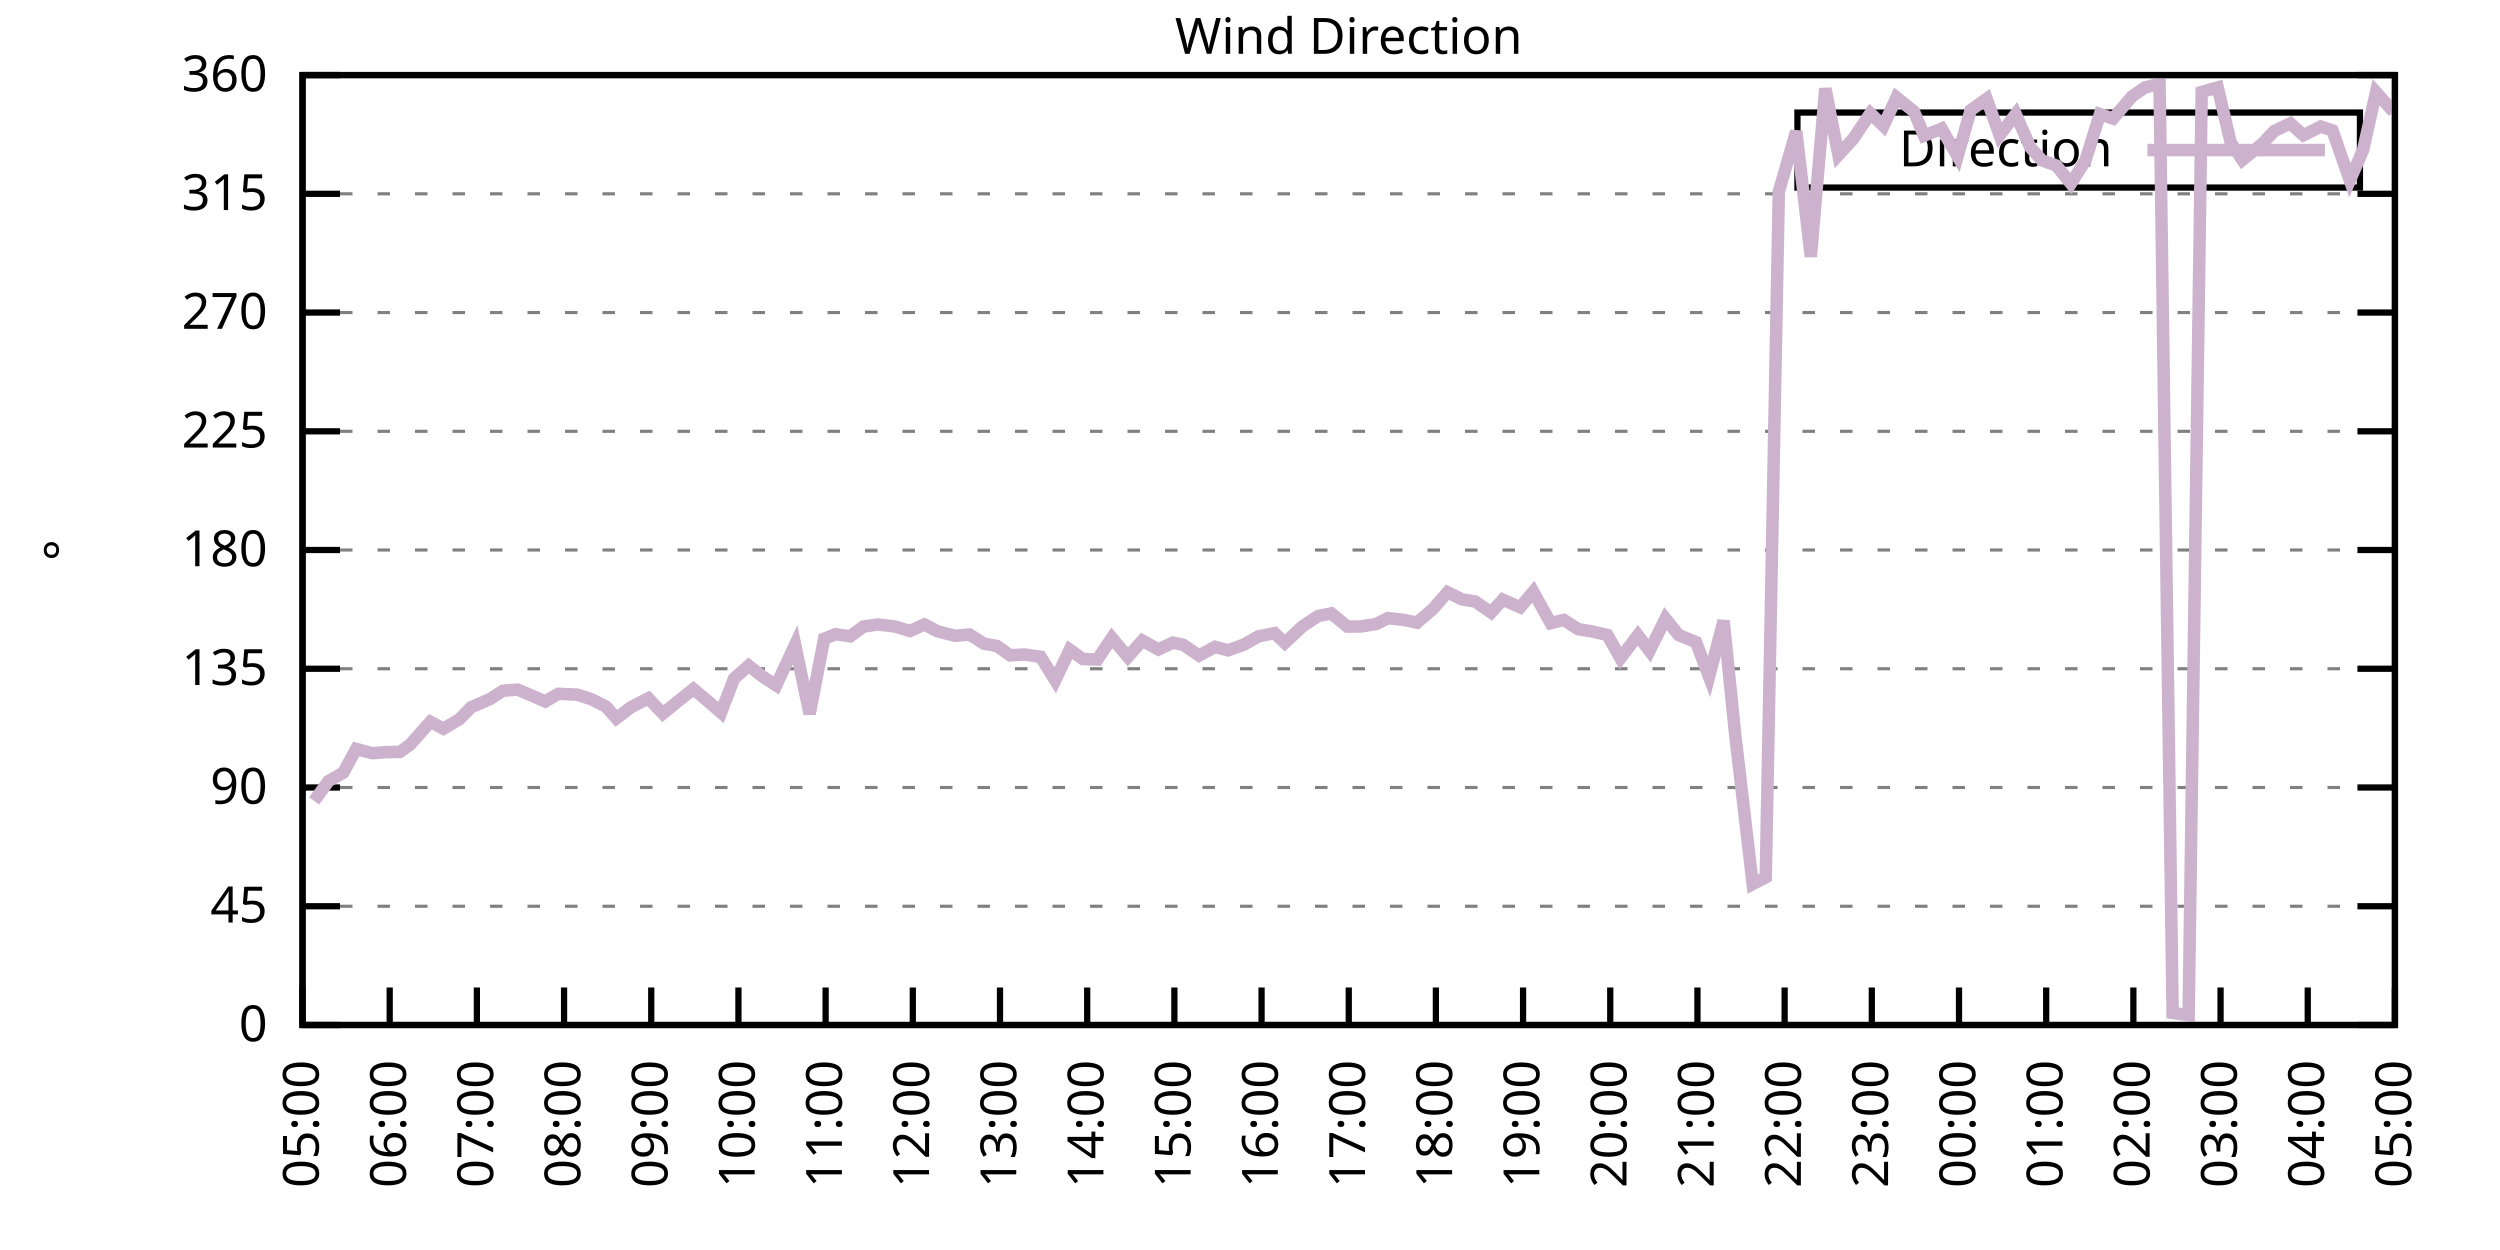
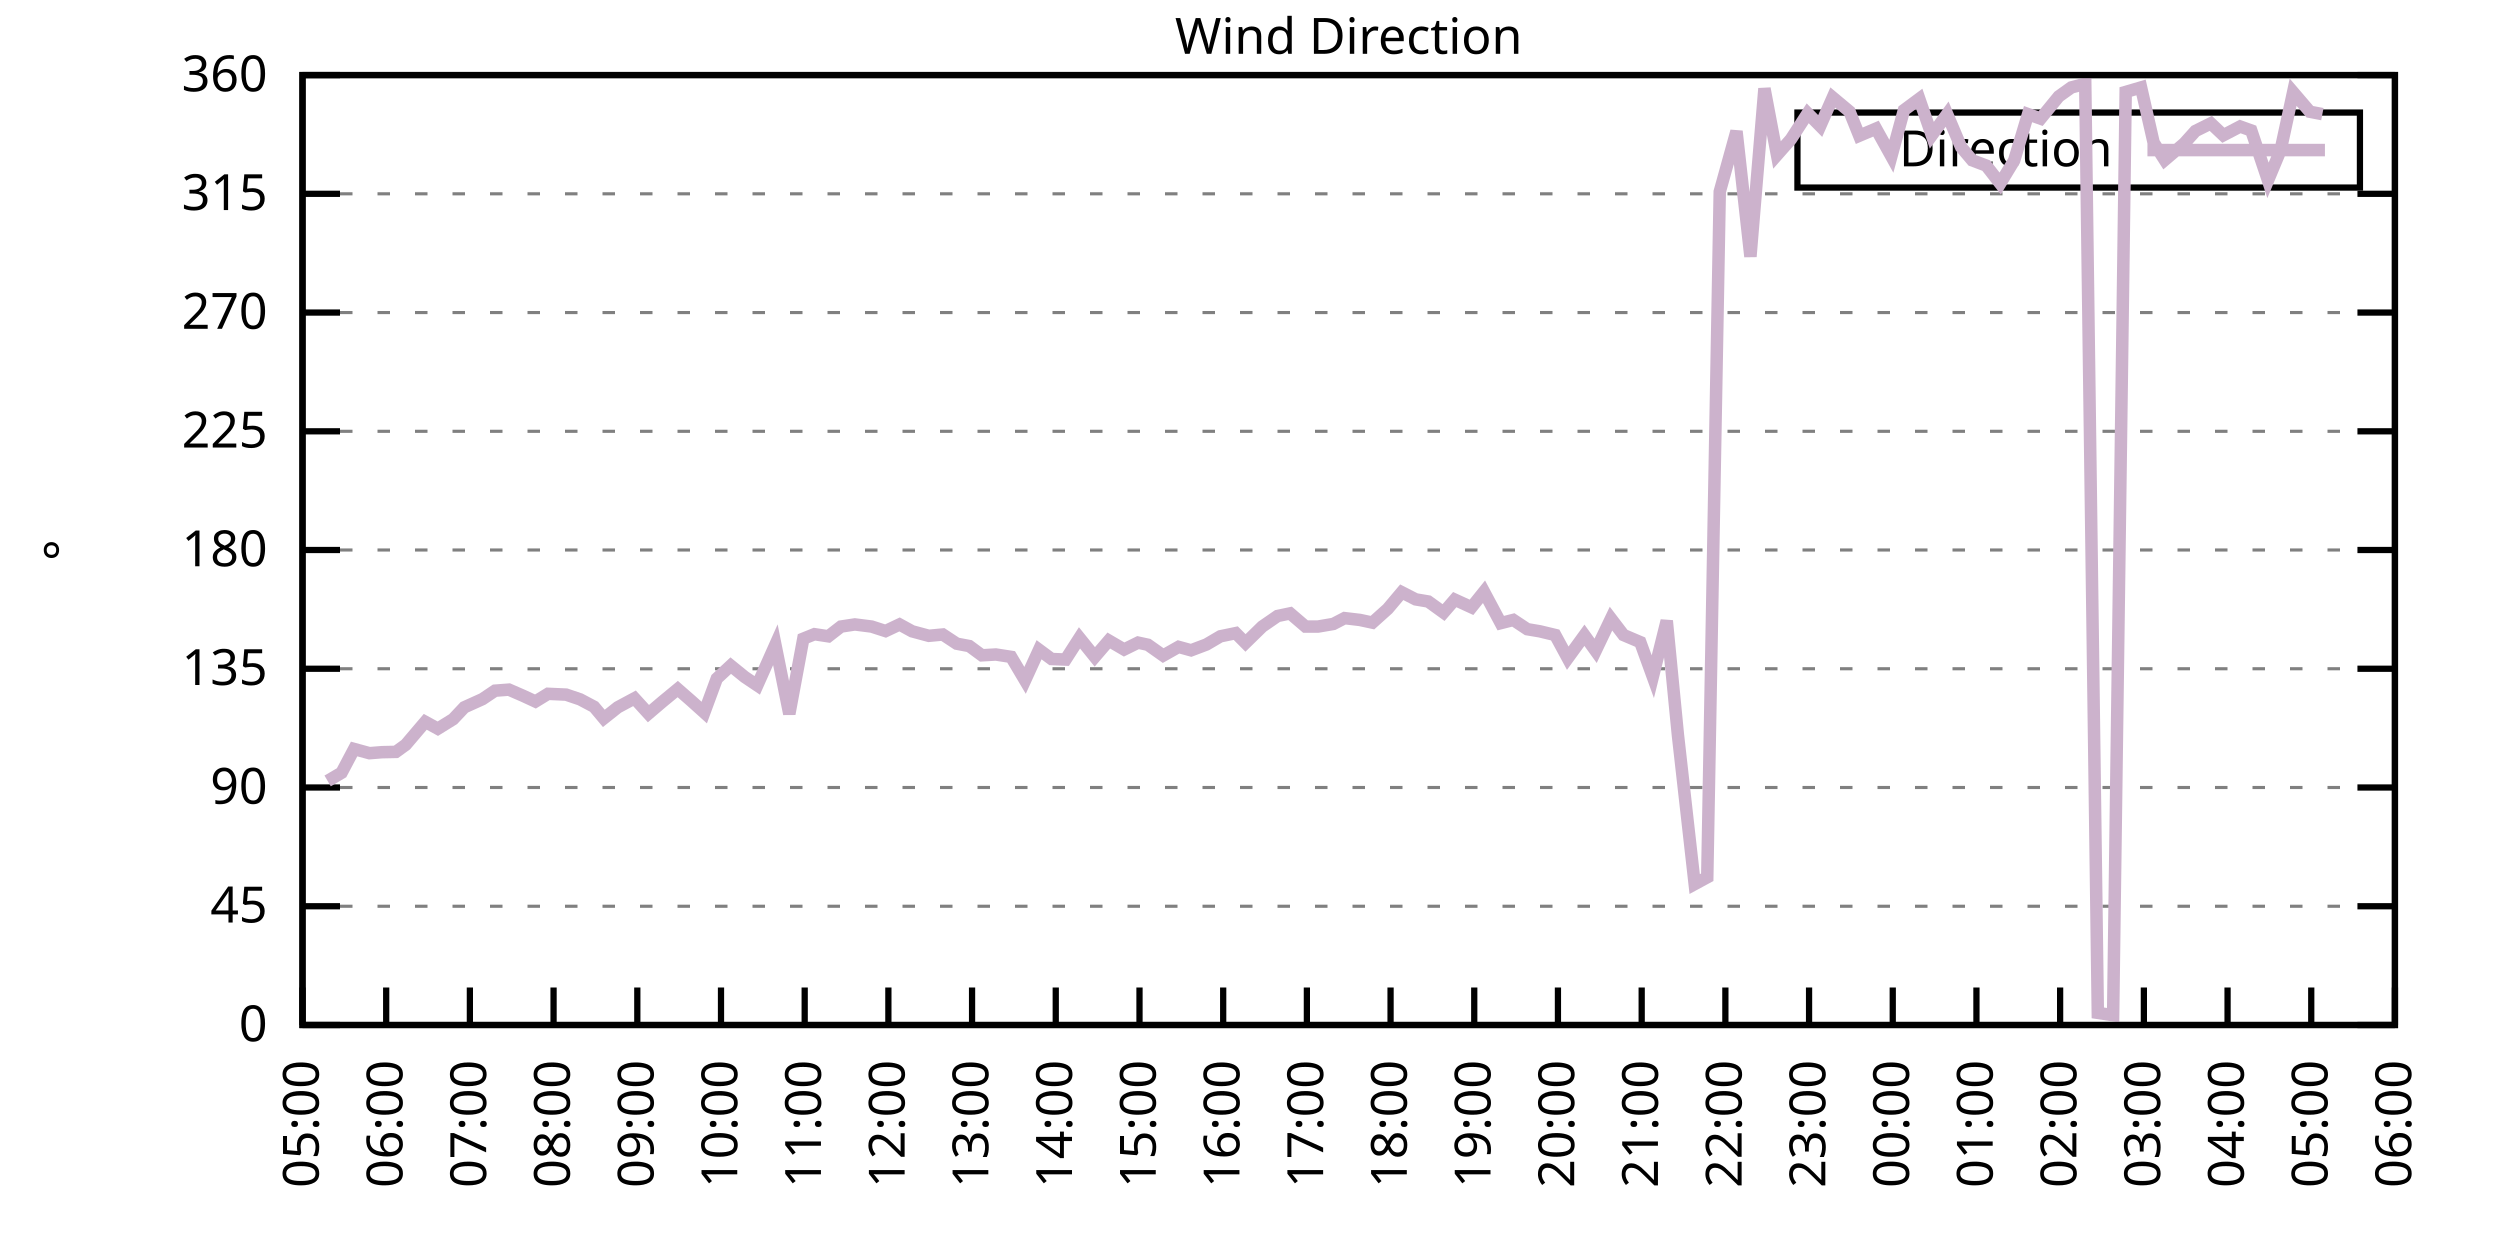
<svg xmlns="http://www.w3.org/2000/svg" xmlns:xlink="http://www.w3.org/1999/xlink" width="400" height="200" viewBox="0 0 400 200">
  <g id="gnuplot_canvas">
    <rect x="0" y="0" width="400" height="200" fill="none" />
    <defs>
      <circle id="gpDot" r="0.5" stroke-width="0.5" stroke="currentColor" />
      <path id="gpPt0" stroke-width="0.333" stroke="currentColor" d="M-1,0 h2 M0,-1 v2" />
      <path id="gpPt1" stroke-width="0.333" stroke="currentColor" d="M-1,-1 L1,1 M1,-1 L-1,1" />
      <path id="gpPt2" stroke-width="0.333" stroke="currentColor" d="M-1,0 L1,0 M0,-1 L0,1 M-1,-1 L1,1 M-1,1 L1,-1" />
      <rect id="gpPt3" stroke-width="0.333" stroke="currentColor" x="-1" y="-1" width="2" height="2" />
      <rect id="gpPt4" stroke-width="0.333" stroke="currentColor" fill="currentColor" x="-1" y="-1" width="2" height="2" />
      <circle id="gpPt5" stroke-width="0.333" stroke="currentColor" cx="0" cy="0" r="1" />
      <use xlink:href="#gpPt5" id="gpPt6" fill="currentColor" stroke="none" />
      <path id="gpPt7" stroke-width="0.333" stroke="currentColor" d="M0,-1.33 L-1.33,0.67 L1.33,0.67 z" />
      <use xlink:href="#gpPt7" id="gpPt8" fill="currentColor" stroke="none" />
      <use xlink:href="#gpPt7" id="gpPt9" stroke="currentColor" transform="rotate(180)" />
      <use xlink:href="#gpPt9" id="gpPt10" fill="currentColor" stroke="none" />
      <use xlink:href="#gpPt3" id="gpPt11" stroke="currentColor" transform="rotate(45)" />
      <use xlink:href="#gpPt11" id="gpPt12" fill="currentColor" stroke="none" />
      <path id="gpPt13" stroke-width="0.333" stroke="currentColor" d="M0,1.330 L1.265,0.411 L0.782,-1.067 L-0.782,-1.076 L-1.265,0.411 z" />
      <use xlink:href="#gpPt13" id="gpPt14" fill="currentColor" stroke="none" />
      <filter id="textbox" filterUnits="objectBoundingBox" x="0" y="0" height="1" width="1">
        <feFlood flood-color="white" flood-opacity="1" result="bgnd" />
        <feComposite in="SourceGraphic" in2="bgnd" operator="atop" />
      </filter>
      <filter id="greybox" filterUnits="objectBoundingBox" x="0" y="0" height="1" width="1">
        <feFlood flood-color="lightgrey" flood-opacity="1" result="grey" />
        <feComposite in="SourceGraphic" in2="grey" operator="atop" />
      </filter>
    </defs>
    <g fill="none" color="white" stroke="currentColor" stroke-width="1.00" stroke-linecap="butt" stroke-linejoin="miter">
</g>
    <g fill="none" color="black" stroke="currentColor" stroke-width="1.00" stroke-linecap="butt" stroke-linejoin="miter">
      <g stroke="none" shape-rendering="crispEdges">
        <polygon fill="rgb(255, 255, 255)" points="48.40,164.00 383.18,164.00 383.18,12.02 48.40,12.02 " />
      </g>
    </g>
    <g fill="none" color="black" stroke="currentColor" stroke-width="1.00" stroke-linecap="butt" stroke-linejoin="miter">
</g>
    <g fill="none" color="black" stroke="black" stroke-width="0.50" stroke-linecap="butt" stroke-linejoin="miter">
</g>
    <g fill="none" color="gray" stroke="currentColor" stroke-width="0.50" stroke-linecap="butt" stroke-linejoin="miter">
      <path stroke="gray" stroke-dasharray="2,4" class="gridline" d="M48.40,164.00 L383.19,164.00  " />
    </g>
    <g fill="none" color="gray" stroke="gray" stroke-width="1.00" stroke-linecap="butt" stroke-linejoin="miter">
</g>
    <g fill="none" color="black" stroke="currentColor" stroke-width="1.00" stroke-linecap="butt" stroke-linejoin="miter">
      <path stroke="black" d="M48.40,164.00 L54.40,164.00 M383.19,164.00 L377.19,164.00  " />
      <g transform="translate(42.80,166.60)" stroke="none" fill="black" font-family="Sans" font-size="8.00" text-anchor="end">
        <text>
          <tspan font-family="Sans"> 0</tspan>
        </text>
      </g>
    </g>
    <g fill="none" color="black" stroke="currentColor" stroke-width="1.00" stroke-linecap="butt" stroke-linejoin="miter">
</g>
    <g fill="none" color="black" stroke="black" stroke-width="0.50" stroke-linecap="butt" stroke-linejoin="miter">
</g>
    <g fill="none" color="gray" stroke="currentColor" stroke-width="0.50" stroke-linecap="butt" stroke-linejoin="miter">
      <path stroke="gray" stroke-dasharray="2,4" class="gridline" d="M48.40,145.00 L383.19,145.00  " />
    </g>
    <g fill="none" color="gray" stroke="gray" stroke-width="1.00" stroke-linecap="butt" stroke-linejoin="miter">
</g>
    <g fill="none" color="black" stroke="currentColor" stroke-width="1.00" stroke-linecap="butt" stroke-linejoin="miter">
      <path stroke="black" d="M48.40,145.00 L54.40,145.00 M383.19,145.00 L377.19,145.00  " />
      <g transform="translate(42.80,147.60)" stroke="none" fill="black" font-family="Sans" font-size="8.00" text-anchor="end">
        <text>
          <tspan font-family="Sans"> 45</tspan>
        </text>
      </g>
    </g>
    <g fill="none" color="black" stroke="currentColor" stroke-width="1.00" stroke-linecap="butt" stroke-linejoin="miter">
</g>
    <g fill="none" color="black" stroke="black" stroke-width="0.50" stroke-linecap="butt" stroke-linejoin="miter">
</g>
    <g fill="none" color="gray" stroke="currentColor" stroke-width="0.50" stroke-linecap="butt" stroke-linejoin="miter">
      <path stroke="gray" stroke-dasharray="2,4" class="gridline" d="M48.40,126.00 L383.19,126.00  " />
    </g>
    <g fill="none" color="gray" stroke="gray" stroke-width="1.00" stroke-linecap="butt" stroke-linejoin="miter">
</g>
    <g fill="none" color="black" stroke="currentColor" stroke-width="1.00" stroke-linecap="butt" stroke-linejoin="miter">
      <path stroke="black" d="M48.40,126.00 L54.40,126.00 M383.19,126.00 L377.19,126.00  " />
      <g transform="translate(42.80,128.60)" stroke="none" fill="black" font-family="Sans" font-size="8.00" text-anchor="end">
        <text>
          <tspan font-family="Sans"> 90</tspan>
        </text>
      </g>
    </g>
    <g fill="none" color="black" stroke="currentColor" stroke-width="1.00" stroke-linecap="butt" stroke-linejoin="miter">
</g>
    <g fill="none" color="black" stroke="black" stroke-width="0.50" stroke-linecap="butt" stroke-linejoin="miter">
</g>
    <g fill="none" color="gray" stroke="currentColor" stroke-width="0.50" stroke-linecap="butt" stroke-linejoin="miter">
      <path stroke="gray" stroke-dasharray="2,4" class="gridline" d="M48.40,107.00 L383.19,107.00  " />
    </g>
    <g fill="none" color="gray" stroke="gray" stroke-width="1.00" stroke-linecap="butt" stroke-linejoin="miter">
</g>
    <g fill="none" color="black" stroke="currentColor" stroke-width="1.00" stroke-linecap="butt" stroke-linejoin="miter">
      <path stroke="black" d="M48.40,107.00 L54.40,107.00 M383.19,107.00 L377.19,107.00  " />
      <g transform="translate(42.80,109.60)" stroke="none" fill="black" font-family="Sans" font-size="8.00" text-anchor="end">
        <text>
          <tspan font-family="Sans"> 135</tspan>
        </text>
      </g>
    </g>
    <g fill="none" color="black" stroke="currentColor" stroke-width="1.00" stroke-linecap="butt" stroke-linejoin="miter">
</g>
    <g fill="none" color="black" stroke="black" stroke-width="0.50" stroke-linecap="butt" stroke-linejoin="miter">
</g>
    <g fill="none" color="gray" stroke="currentColor" stroke-width="0.50" stroke-linecap="butt" stroke-linejoin="miter">
      <path stroke="gray" stroke-dasharray="2,4" class="gridline" d="M48.40,88.00 L383.19,88.00  " />
    </g>
    <g fill="none" color="gray" stroke="gray" stroke-width="1.00" stroke-linecap="butt" stroke-linejoin="miter">
</g>
    <g fill="none" color="black" stroke="currentColor" stroke-width="1.00" stroke-linecap="butt" stroke-linejoin="miter">
      <path stroke="black" d="M48.40,88.00 L54.40,88.00 M383.19,88.00 L377.19,88.00  " />
      <g transform="translate(42.80,90.60)" stroke="none" fill="black" font-family="Sans" font-size="8.00" text-anchor="end">
        <text>
          <tspan font-family="Sans"> 180</tspan>
        </text>
      </g>
    </g>
    <g fill="none" color="black" stroke="currentColor" stroke-width="1.00" stroke-linecap="butt" stroke-linejoin="miter">
</g>
    <g fill="none" color="black" stroke="black" stroke-width="0.50" stroke-linecap="butt" stroke-linejoin="miter">
</g>
    <g fill="none" color="gray" stroke="currentColor" stroke-width="0.50" stroke-linecap="butt" stroke-linejoin="miter">
      <path stroke="gray" stroke-dasharray="2,4" class="gridline" d="M48.40,69.01 L383.19,69.01  " />
    </g>
    <g fill="none" color="gray" stroke="gray" stroke-width="1.00" stroke-linecap="butt" stroke-linejoin="miter">
</g>
    <g fill="none" color="black" stroke="currentColor" stroke-width="1.00" stroke-linecap="butt" stroke-linejoin="miter">
      <path stroke="black" d="M48.40,69.01 L54.40,69.01 M383.19,69.01 L377.19,69.01  " />
      <g transform="translate(42.80,71.61)" stroke="none" fill="black" font-family="Sans" font-size="8.00" text-anchor="end">
        <text>
          <tspan font-family="Sans"> 225</tspan>
        </text>
      </g>
    </g>
    <g fill="none" color="black" stroke="currentColor" stroke-width="1.00" stroke-linecap="butt" stroke-linejoin="miter">
</g>
    <g fill="none" color="black" stroke="black" stroke-width="0.50" stroke-linecap="butt" stroke-linejoin="miter">
</g>
    <g fill="none" color="gray" stroke="currentColor" stroke-width="0.50" stroke-linecap="butt" stroke-linejoin="miter">
      <path stroke="gray" stroke-dasharray="2,4" class="gridline" d="M48.40,50.01 L383.19,50.01  " />
    </g>
    <g fill="none" color="gray" stroke="gray" stroke-width="1.00" stroke-linecap="butt" stroke-linejoin="miter">
</g>
    <g fill="none" color="black" stroke="currentColor" stroke-width="1.00" stroke-linecap="butt" stroke-linejoin="miter">
      <path stroke="black" d="M48.40,50.01 L54.40,50.01 M383.19,50.01 L377.19,50.01  " />
      <g transform="translate(42.80,52.61)" stroke="none" fill="black" font-family="Sans" font-size="8.00" text-anchor="end">
        <text>
          <tspan font-family="Sans"> 270</tspan>
        </text>
      </g>
    </g>
    <g fill="none" color="black" stroke="currentColor" stroke-width="1.00" stroke-linecap="butt" stroke-linejoin="miter">
</g>
    <g fill="none" color="black" stroke="black" stroke-width="0.50" stroke-linecap="butt" stroke-linejoin="miter">
</g>
    <g fill="none" color="gray" stroke="currentColor" stroke-width="0.50" stroke-linecap="butt" stroke-linejoin="miter">
      <path stroke="gray" stroke-dasharray="2,4" class="gridline" d="M48.40,31.01 L383.19,31.01  " />
    </g>
    <g fill="none" color="gray" stroke="gray" stroke-width="1.00" stroke-linecap="butt" stroke-linejoin="miter">
</g>
    <g fill="none" color="black" stroke="currentColor" stroke-width="1.00" stroke-linecap="butt" stroke-linejoin="miter">
      <path stroke="black" d="M48.40,31.01 L54.40,31.01 M383.19,31.01 L377.19,31.01  " />
      <g transform="translate(42.80,33.61)" stroke="none" fill="black" font-family="Sans" font-size="8.00" text-anchor="end">
        <text>
          <tspan font-family="Sans"> 315</tspan>
        </text>
      </g>
    </g>
    <g fill="none" color="black" stroke="currentColor" stroke-width="1.00" stroke-linecap="butt" stroke-linejoin="miter">
</g>
    <g fill="none" color="black" stroke="black" stroke-width="0.50" stroke-linecap="butt" stroke-linejoin="miter">
</g>
    <g fill="none" color="gray" stroke="currentColor" stroke-width="0.50" stroke-linecap="butt" stroke-linejoin="miter">
      <path stroke="gray" stroke-dasharray="2,4" class="gridline" d="M48.40,12.01 L383.19,12.01  " />
    </g>
    <g fill="none" color="gray" stroke="gray" stroke-width="1.00" stroke-linecap="butt" stroke-linejoin="miter">
</g>
    <g fill="none" color="black" stroke="currentColor" stroke-width="1.00" stroke-linecap="butt" stroke-linejoin="miter">
      <path stroke="black" d="M48.40,12.01 L54.40,12.01 M383.19,12.01 L377.19,12.01  " />
      <g transform="translate(42.80,14.61)" stroke="none" fill="black" font-family="Sans" font-size="8.00" text-anchor="end">
        <text>
          <tspan font-family="Sans"> 360</tspan>
        </text>
      </g>
    </g>
    <g fill="none" color="black" stroke="currentColor" stroke-width="1.00" stroke-linecap="butt" stroke-linejoin="miter">
      <path stroke="black" d="M48.40,164.00 L48.40,158.00  " />
      <g transform="translate(51.00,169.60) rotate(270.00)" stroke="none" fill="black" font-family="Sans" font-size="8.00" text-anchor="end">
        <text>
          <tspan font-family="Sans">05:00</tspan>
        </text>
      </g>
    </g>
    <g fill="none" color="black" stroke="currentColor" stroke-width="1.00" stroke-linecap="butt" stroke-linejoin="miter">
-       <path stroke="black" d="M62.35,164.00 L62.35,158.00  " />
-       <g transform="translate(64.95,169.60) rotate(270.00)" stroke="none" fill="black" font-family="Sans" font-size="8.00" text-anchor="end">
+       <path stroke="black" d="M61.79,164.00 L61.79,158.00  " />
+       <g transform="translate(64.39,169.60) rotate(270.00)" stroke="none" fill="black" font-family="Sans" font-size="8.00" text-anchor="end">
        <text>
          <tspan font-family="Sans">06:00</tspan>
        </text>
      </g>
    </g>
    <g fill="none" color="black" stroke="currentColor" stroke-width="1.00" stroke-linecap="butt" stroke-linejoin="miter">
-       <path stroke="black" d="M76.30,164.00 L76.30,158.00  " />
-       <g transform="translate(78.90,169.60) rotate(270.00)" stroke="none" fill="black" font-family="Sans" font-size="8.00" text-anchor="end">
+       <path stroke="black" d="M75.18,164.00 L75.18,158.00  " />
+       <g transform="translate(77.78,169.60) rotate(270.00)" stroke="none" fill="black" font-family="Sans" font-size="8.00" text-anchor="end">
        <text>
          <tspan font-family="Sans">07:00</tspan>
        </text>
      </g>
    </g>
    <g fill="none" color="black" stroke="currentColor" stroke-width="1.00" stroke-linecap="butt" stroke-linejoin="miter">
-       <path stroke="black" d="M90.25,164.00 L90.25,158.00  " />
-       <g transform="translate(92.85,169.60) rotate(270.00)" stroke="none" fill="black" font-family="Sans" font-size="8.00" text-anchor="end">
+       <path stroke="black" d="M88.57,164.00 L88.57,158.00  " />
+       <g transform="translate(91.17,169.60) rotate(270.00)" stroke="none" fill="black" font-family="Sans" font-size="8.00" text-anchor="end">
        <text>
          <tspan font-family="Sans">08:00</tspan>
        </text>
      </g>
    </g>
    <g fill="none" color="black" stroke="currentColor" stroke-width="1.00" stroke-linecap="butt" stroke-linejoin="miter">
-       <path stroke="black" d="M104.20,164.00 L104.20,158.00  " />
-       <g transform="translate(106.80,169.60) rotate(270.00)" stroke="none" fill="black" font-family="Sans" font-size="8.00" text-anchor="end">
+       <path stroke="black" d="M101.97,164.00 L101.97,158.00  " />
+       <g transform="translate(104.57,169.60) rotate(270.00)" stroke="none" fill="black" font-family="Sans" font-size="8.00" text-anchor="end">
        <text>
          <tspan font-family="Sans">09:00</tspan>
        </text>
      </g>
    </g>
    <g fill="none" color="black" stroke="currentColor" stroke-width="1.00" stroke-linecap="butt" stroke-linejoin="miter">
-       <path stroke="black" d="M118.15,164.00 L118.15,158.00  " />
-       <g transform="translate(120.75,169.60) rotate(270.00)" stroke="none" fill="black" font-family="Sans" font-size="8.00" text-anchor="end">
+       <path stroke="black" d="M115.36,164.00 L115.36,158.00  " />
+       <g transform="translate(117.96,169.60) rotate(270.00)" stroke="none" fill="black" font-family="Sans" font-size="8.00" text-anchor="end">
        <text>
          <tspan font-family="Sans">10:00</tspan>
        </text>
      </g>
    </g>
    <g fill="none" color="black" stroke="currentColor" stroke-width="1.00" stroke-linecap="butt" stroke-linejoin="miter">
-       <path stroke="black" d="M132.10,164.00 L132.10,158.00  " />
-       <g transform="translate(134.70,169.60) rotate(270.00)" stroke="none" fill="black" font-family="Sans" font-size="8.00" text-anchor="end">
+       <path stroke="black" d="M128.75,164.00 L128.75,158.00  " />
+       <g transform="translate(131.35,169.60) rotate(270.00)" stroke="none" fill="black" font-family="Sans" font-size="8.00" text-anchor="end">
        <text>
          <tspan font-family="Sans">11:00</tspan>
        </text>
      </g>
    </g>
    <g fill="none" color="black" stroke="currentColor" stroke-width="1.00" stroke-linecap="butt" stroke-linejoin="miter">
-       <path stroke="black" d="M146.05,164.00 L146.05,158.00  " />
-       <g transform="translate(148.65,169.60) rotate(270.00)" stroke="none" fill="black" font-family="Sans" font-size="8.00" text-anchor="end">
+       <path stroke="black" d="M142.14,164.00 L142.14,158.00  " />
+       <g transform="translate(144.74,169.60) rotate(270.00)" stroke="none" fill="black" font-family="Sans" font-size="8.00" text-anchor="end">
        <text>
          <tspan font-family="Sans">12:00</tspan>
        </text>
      </g>
    </g>
    <g fill="none" color="black" stroke="currentColor" stroke-width="1.00" stroke-linecap="butt" stroke-linejoin="miter">
-       <path stroke="black" d="M160.00,164.00 L160.00,158.00  " />
-       <g transform="translate(162.60,169.60) rotate(270.00)" stroke="none" fill="black" font-family="Sans" font-size="8.00" text-anchor="end">
+       <path stroke="black" d="M155.53,164.00 L155.53,158.00  " />
+       <g transform="translate(158.13,169.60) rotate(270.00)" stroke="none" fill="black" font-family="Sans" font-size="8.00" text-anchor="end">
        <text>
          <tspan font-family="Sans">13:00</tspan>
        </text>
      </g>
    </g>
    <g fill="none" color="black" stroke="currentColor" stroke-width="1.00" stroke-linecap="butt" stroke-linejoin="miter">
-       <path stroke="black" d="M173.95,164.00 L173.95,158.00  " />
-       <g transform="translate(176.55,169.60) rotate(270.00)" stroke="none" fill="black" font-family="Sans" font-size="8.00" text-anchor="end">
+       <path stroke="black" d="M168.92,164.00 L168.92,158.00  " />
+       <g transform="translate(171.52,169.60) rotate(270.00)" stroke="none" fill="black" font-family="Sans" font-size="8.00" text-anchor="end">
        <text>
          <tspan font-family="Sans">14:00</tspan>
        </text>
      </g>
    </g>
    <g fill="none" color="black" stroke="currentColor" stroke-width="1.00" stroke-linecap="butt" stroke-linejoin="miter">
-       <path stroke="black" d="M187.90,164.00 L187.90,158.00  " />
-       <g transform="translate(190.50,169.60) rotate(270.00)" stroke="none" fill="black" font-family="Sans" font-size="8.00" text-anchor="end">
+       <path stroke="black" d="M182.32,164.00 L182.32,158.00  " />
+       <g transform="translate(184.92,169.60) rotate(270.00)" stroke="none" fill="black" font-family="Sans" font-size="8.00" text-anchor="end">
        <text>
          <tspan font-family="Sans">15:00</tspan>
        </text>
      </g>
    </g>
    <g fill="none" color="black" stroke="currentColor" stroke-width="1.00" stroke-linecap="butt" stroke-linejoin="miter">
-       <path stroke="black" d="M201.85,164.00 L201.85,158.00  " />
-       <g transform="translate(204.45,169.60) rotate(270.00)" stroke="none" fill="black" font-family="Sans" font-size="8.00" text-anchor="end">
+       <path stroke="black" d="M195.71,164.00 L195.71,158.00  " />
+       <g transform="translate(198.31,169.60) rotate(270.00)" stroke="none" fill="black" font-family="Sans" font-size="8.00" text-anchor="end">
        <text>
          <tspan font-family="Sans">16:00</tspan>
        </text>
      </g>
    </g>
    <g fill="none" color="black" stroke="currentColor" stroke-width="1.00" stroke-linecap="butt" stroke-linejoin="miter">
-       <path stroke="black" d="M215.80,164.00 L215.80,158.00  " />
-       <g transform="translate(218.40,169.60) rotate(270.00)" stroke="none" fill="black" font-family="Sans" font-size="8.00" text-anchor="end">
+       <path stroke="black" d="M209.10,164.00 L209.10,158.00  " />
+       <g transform="translate(211.70,169.60) rotate(270.00)" stroke="none" fill="black" font-family="Sans" font-size="8.00" text-anchor="end">
        <text>
          <tspan font-family="Sans">17:00</tspan>
        </text>
      </g>
    </g>
    <g fill="none" color="black" stroke="currentColor" stroke-width="1.00" stroke-linecap="butt" stroke-linejoin="miter">
-       <path stroke="black" d="M229.74,164.00 L229.74,158.00  " />
-       <g transform="translate(232.34,169.60) rotate(270.00)" stroke="none" fill="black" font-family="Sans" font-size="8.00" text-anchor="end">
+       <path stroke="black" d="M222.49,164.00 L222.49,158.00  " />
+       <g transform="translate(225.09,169.60) rotate(270.00)" stroke="none" fill="black" font-family="Sans" font-size="8.00" text-anchor="end">
        <text>
          <tspan font-family="Sans">18:00</tspan>
        </text>
      </g>
    </g>
    <g fill="none" color="black" stroke="currentColor" stroke-width="1.00" stroke-linecap="butt" stroke-linejoin="miter">
-       <path stroke="black" d="M243.69,164.00 L243.69,158.00  " />
-       <g transform="translate(246.29,169.60) rotate(270.00)" stroke="none" fill="black" font-family="Sans" font-size="8.00" text-anchor="end">
+       <path stroke="black" d="M235.88,164.00 L235.88,158.00  " />
+       <g transform="translate(238.48,169.60) rotate(270.00)" stroke="none" fill="black" font-family="Sans" font-size="8.00" text-anchor="end">
        <text>
          <tspan font-family="Sans">19:00</tspan>
        </text>
      </g>
    </g>
    <g fill="none" color="black" stroke="currentColor" stroke-width="1.00" stroke-linecap="butt" stroke-linejoin="miter">
-       <path stroke="black" d="M257.64,164.00 L257.64,158.00  " />
-       <g transform="translate(260.24,169.60) rotate(270.00)" stroke="none" fill="black" font-family="Sans" font-size="8.00" text-anchor="end">
+       <path stroke="black" d="M249.27,164.00 L249.27,158.00  " />
+       <g transform="translate(251.87,169.60) rotate(270.00)" stroke="none" fill="black" font-family="Sans" font-size="8.00" text-anchor="end">
        <text>
          <tspan font-family="Sans">20:00</tspan>
        </text>
      </g>
    </g>
    <g fill="none" color="black" stroke="currentColor" stroke-width="1.00" stroke-linecap="butt" stroke-linejoin="miter">
-       <path stroke="black" d="M271.59,164.00 L271.59,158.00  " />
-       <g transform="translate(274.19,169.60) rotate(270.00)" stroke="none" fill="black" font-family="Sans" font-size="8.00" text-anchor="end">
+       <path stroke="black" d="M262.67,164.00 L262.67,158.00  " />
+       <g transform="translate(265.27,169.60) rotate(270.00)" stroke="none" fill="black" font-family="Sans" font-size="8.00" text-anchor="end">
        <text>
          <tspan font-family="Sans">21:00</tspan>
        </text>
      </g>
    </g>
    <g fill="none" color="black" stroke="currentColor" stroke-width="1.00" stroke-linecap="butt" stroke-linejoin="miter">
-       <path stroke="black" d="M285.54,164.00 L285.54,158.00  " />
-       <g transform="translate(288.14,169.60) rotate(270.00)" stroke="none" fill="black" font-family="Sans" font-size="8.00" text-anchor="end">
+       <path stroke="black" d="M276.06,164.00 L276.06,158.00  " />
+       <g transform="translate(278.66,169.60) rotate(270.00)" stroke="none" fill="black" font-family="Sans" font-size="8.00" text-anchor="end">
        <text>
          <tspan font-family="Sans">22:00</tspan>
        </text>
      </g>
    </g>
    <g fill="none" color="black" stroke="currentColor" stroke-width="1.00" stroke-linecap="butt" stroke-linejoin="miter">
-       <path stroke="black" d="M299.49,164.00 L299.49,158.00  " />
-       <g transform="translate(302.09,169.60) rotate(270.00)" stroke="none" fill="black" font-family="Sans" font-size="8.00" text-anchor="end">
+       <path stroke="black" d="M289.45,164.00 L289.45,158.00  " />
+       <g transform="translate(292.05,169.60) rotate(270.00)" stroke="none" fill="black" font-family="Sans" font-size="8.00" text-anchor="end">
        <text>
          <tspan font-family="Sans">23:00</tspan>
        </text>
      </g>
    </g>
    <g fill="none" color="black" stroke="currentColor" stroke-width="1.00" stroke-linecap="butt" stroke-linejoin="miter">
-       <path stroke="black" d="M313.44,164.00 L313.44,158.00  " />
-       <g transform="translate(316.04,169.60) rotate(270.00)" stroke="none" fill="black" font-family="Sans" font-size="8.00" text-anchor="end">
+       <path stroke="black" d="M302.84,164.00 L302.84,158.00  " />
+       <g transform="translate(305.44,169.60) rotate(270.00)" stroke="none" fill="black" font-family="Sans" font-size="8.00" text-anchor="end">
        <text>
          <tspan font-family="Sans">00:00</tspan>
        </text>
      </g>
    </g>
    <g fill="none" color="black" stroke="currentColor" stroke-width="1.00" stroke-linecap="butt" stroke-linejoin="miter">
-       <path stroke="black" d="M327.39,164.00 L327.39,158.00  " />
-       <g transform="translate(329.99,169.60) rotate(270.00)" stroke="none" fill="black" font-family="Sans" font-size="8.00" text-anchor="end">
+       <path stroke="black" d="M316.23,164.00 L316.23,158.00  " />
+       <g transform="translate(318.83,169.60) rotate(270.00)" stroke="none" fill="black" font-family="Sans" font-size="8.00" text-anchor="end">
        <text>
          <tspan font-family="Sans">01:00</tspan>
        </text>
      </g>
    </g>
    <g fill="none" color="black" stroke="currentColor" stroke-width="1.00" stroke-linecap="butt" stroke-linejoin="miter">
-       <path stroke="black" d="M341.34,164.00 L341.34,158.00  " />
-       <g transform="translate(343.94,169.60) rotate(270.00)" stroke="none" fill="black" font-family="Sans" font-size="8.00" text-anchor="end">
+       <path stroke="black" d="M329.62,164.00 L329.62,158.00  " />
+       <g transform="translate(332.22,169.60) rotate(270.00)" stroke="none" fill="black" font-family="Sans" font-size="8.00" text-anchor="end">
        <text>
          <tspan font-family="Sans">02:00</tspan>
        </text>
      </g>
    </g>
    <g fill="none" color="black" stroke="currentColor" stroke-width="1.00" stroke-linecap="butt" stroke-linejoin="miter">
-       <path stroke="black" d="M355.29,164.00 L355.29,158.00  " />
-       <g transform="translate(357.89,169.60) rotate(270.00)" stroke="none" fill="black" font-family="Sans" font-size="8.00" text-anchor="end">
+       <path stroke="black" d="M343.02,164.00 L343.02,158.00  " />
+       <g transform="translate(345.62,169.60) rotate(270.00)" stroke="none" fill="black" font-family="Sans" font-size="8.00" text-anchor="end">
        <text>
          <tspan font-family="Sans">03:00</tspan>
        </text>
      </g>
    </g>
    <g fill="none" color="black" stroke="currentColor" stroke-width="1.00" stroke-linecap="butt" stroke-linejoin="miter">
-       <path stroke="black" d="M369.24,164.00 L369.24,158.00  " />
-       <g transform="translate(371.84,169.60) rotate(270.00)" stroke="none" fill="black" font-family="Sans" font-size="8.00" text-anchor="end">
+       <path stroke="black" d="M356.41,164.00 L356.41,158.00  " />
+       <g transform="translate(359.01,169.60) rotate(270.00)" stroke="none" fill="black" font-family="Sans" font-size="8.00" text-anchor="end">
        <text>
          <tspan font-family="Sans">04:00</tspan>
+         </text>
+       </g>
+     </g>
+     <g fill="none" color="black" stroke="currentColor" stroke-width="1.00" stroke-linecap="butt" stroke-linejoin="miter">
+       <path stroke="black" d="M369.80,164.00 L369.80,158.00  " />
+       <g transform="translate(372.40,169.60) rotate(270.00)" stroke="none" fill="black" font-family="Sans" font-size="8.00" text-anchor="end">
+         <text>
+           <tspan font-family="Sans">05:00</tspan>
        </text>
      </g>
    </g>
    <g fill="none" color="black" stroke="currentColor" stroke-width="1.00" stroke-linecap="butt" stroke-linejoin="miter">
      <path stroke="black" d="M383.19,164.00 L383.19,158.00  " />
      <g transform="translate(385.79,169.60) rotate(270.00)" stroke="none" fill="black" font-family="Sans" font-size="8.00" text-anchor="end">
        <text>
-           <tspan font-family="Sans">05:00</tspan>
+           <tspan font-family="Sans">06:00</tspan>
        </text>
      </g>
    </g>
    <g fill="none" color="black" stroke="currentColor" stroke-width="1.00" stroke-linecap="butt" stroke-linejoin="miter">
</g>
    <g fill="none" color="black" stroke="currentColor" stroke-width="1.00" stroke-linecap="butt" stroke-linejoin="miter">
      <path stroke="black" d="M48.40,12.01 L48.40,164.00 L383.19,164.00 L383.19,12.01 L48.40,12.01 Z  " />
    </g>
    <g fill="none" color="black" stroke="currentColor" stroke-width="1.00" stroke-linecap="butt" stroke-linejoin="miter">
</g>
    <g fill="none" color="black" stroke="currentColor" stroke-width="1.00" stroke-linecap="butt" stroke-linejoin="miter">
      <path stroke="black" d="M287.59,30.01 L287.59,18.01 L377.59,18.01 L377.59,30.01 L287.59,30.01 Z  " />
    </g>
    <g id="Wind_direction_plot_1">
      <g fill="none" color="white" stroke="black" stroke-width="2.00" stroke-linecap="butt" stroke-linejoin="miter">
</g>
      <g fill="none" color="black" stroke="currentColor" stroke-width="2.00" stroke-linecap="butt" stroke-linejoin="miter">
        <g transform="translate(337.99,26.61)" stroke="none" fill="black" font-family="Sans" font-size="8.00" text-anchor="end">
          <text>
            <tspan font-family="Sans">Direction</tspan>
          </text>
        </g>
      </g>
      <g fill="none" color="black" stroke="currentColor" stroke-width="2.00" stroke-linecap="butt" stroke-linejoin="miter">
-         <path stroke="rgb(204, 178, 204)" d="M343.59,24.01 L371.99,24.01 M50.26,128.16 L52.58,124.95 L54.91,123.64 L57.00,119.84 L59.56,120.51 L61.65,120.35   L63.98,120.30 L65.60,119.16 L68.86,115.49 L70.95,116.59 L73.51,115.07 L75.37,113.17 L78.39,111.86 L80.48,110.51   L82.81,110.34 L85.13,111.31 L87.23,112.24 L89.32,111.01 L92.34,111.14 L94.67,111.90 L96.99,113.08 L98.62,114.94   L100.94,113.17 L103.73,111.73 L106.06,114.18 L108.38,112.28 L110.94,110.25 L113.27,112.20 L115.36,114.01 L117.45,108.57   L119.78,106.50 L122.10,108.31 L124.19,109.66 L127.22,103.16 L129.54,114.22 L131.87,102.19 L133.72,101.47 L136.05,101.81   L138.14,100.25 L140.47,99.91 L143.26,100.25 L145.58,100.97 L147.91,99.91 L150.00,101.01 L152.79,101.73 L155.11,101.52   L157.44,102.99 L159.53,103.37 L161.62,104.85 L163.95,104.72 L166.51,105.10 L168.83,108.86 L171.16,103.96 L173.25,105.44   L175.57,105.53 L177.90,102.06 L180.46,105.10 L182.78,102.49 L185.34,103.92 L187.66,102.82 L189.29,103.16 L191.85,104.89   L194.41,103.50 L196.50,104.05 L199.06,103.12 L201.38,101.81 L203.94,101.30 L205.57,102.87 L208.36,100.25 L210.91,98.56   L213.01,98.14 L215.56,100.25 L217.65,100.25 L220.21,99.83 L222.07,98.90 L224.63,99.19 L226.72,99.62 L229.28,97.42   L231.60,94.76 L233.93,95.90 L236.02,96.24 L238.58,98.01 L240.44,95.94 L243.23,97.17 L245.32,94.68 L248.11,99.70   L250.20,99.19 L252.53,100.67 L254.62,101.01 L257.18,101.60 L259.27,105.31 L262.06,101.64 L263.92,104.13 L266.48,98.98   L268.57,101.60 L271.36,102.74 L273.45,108.27 L275.78,99.32 L277.64,117.64 L280.43,141.45 L282.52,140.36 L284.61,30.67   L287.40,21.00 L289.73,41.06 L292.05,14.16 L294.15,24.80 L296.47,22.27 L299.26,18.13 L301.35,20.16 L303.44,15.60   L306.23,17.84 L307.86,21.72 L310.65,20.58 L313.21,25.01 L315.30,17.63 L317.86,15.81 L319.95,21.64 L322.51,18.26   L324.83,23.54 L326.69,25.65 L329.02,26.49 L331.34,29.36 L333.67,25.69 L335.99,18.26 L338.09,18.98 L341.11,15.43   L343.20,13.99 L345.53,13.40 L347.62,162.06 L350.18,162.44 L352.27,14.71 L354.83,13.99 L356.92,22.82 L358.78,25.60   L362.03,22.94 L363.89,20.96 L366.45,19.74 L368.54,21.64 L371.33,20.24 L373.19,20.88 L375.98,28.86 L378.08,24.04   L380.17,14.75 L382.96,17.88  " />
+         <path stroke="rgb(204, 178, 204)" d="M343.59,24.01 L371.99,24.01 M52.42,124.95 L54.65,123.64 L56.66,119.84 L59.11,120.51 L61.12,120.35 L63.35,120.30   L64.92,119.16 L68.04,115.49 L70.05,116.59 L72.50,115.07 L74.29,113.17 L77.19,111.86 L79.20,110.51 L81.43,110.34   L83.66,111.31 L85.67,112.24 L87.68,111.01 L90.58,111.14 L92.82,111.90 L95.05,113.08 L96.61,114.94 L98.84,113.17   L101.52,111.73 L103.75,114.18 L105.98,112.28 L108.44,110.25 L110.67,112.20 L112.68,114.01 L114.69,108.57 L116.92,106.50   L119.15,108.31 L121.16,109.66 L124.06,103.16 L126.29,114.22 L128.53,102.19 L130.31,101.47 L132.54,101.81 L134.55,100.25   L136.78,99.91 L139.46,100.25 L141.69,100.97 L143.93,99.91 L145.94,101.01 L148.61,101.73 L150.85,101.52 L153.08,102.99   L155.09,103.37 L157.10,104.85 L159.33,104.72 L161.78,105.10 L164.01,108.86 L166.25,103.96 L168.25,105.44 L170.49,105.53   L172.72,102.06 L175.17,105.10 L177.41,102.49 L179.86,103.92 L182.09,102.82 L183.66,103.16 L186.11,104.89 L188.57,103.50   L190.57,104.05 L193.03,103.12 L195.26,101.81 L197.72,101.30 L199.28,102.87 L201.96,100.25 L204.41,98.56 L206.42,98.14   L208.88,100.25 L210.88,100.25 L213.34,99.83 L215.13,98.90 L217.58,99.19 L219.59,99.62 L222.04,97.42 L224.28,94.76   L226.51,95.90 L228.52,96.24 L230.97,98.01 L232.76,95.94 L235.44,97.17 L237.44,94.68 L240.12,99.70 L242.13,99.19   L244.36,100.67 L246.37,101.01 L248.83,101.60 L250.84,105.31 L253.51,101.64 L255.30,104.13 L257.76,98.98 L259.76,101.60   L262.44,102.74 L264.45,108.27 L266.68,99.32 L268.47,117.64 L271.15,141.45 L273.16,140.36 L275.16,30.67 L277.84,21.00   L280.07,41.06 L282.31,14.16 L284.32,24.80 L286.55,22.27 L289.23,18.13 L291.23,20.16 L293.24,15.60 L295.92,17.84   L297.48,21.72 L300.16,20.58 L302.62,25.01 L304.63,17.63 L307.08,15.81 L309.09,21.64 L311.54,18.26 L313.78,23.54   L315.56,25.65 L317.79,26.49 L320.03,29.36 L322.26,25.69 L324.49,18.26 L326.50,18.98 L329.40,15.43 L331.41,13.99   L333.64,13.40 L335.65,162.06 L338.10,162.44 L340.11,14.71 L342.57,13.99 L344.58,22.82 L346.36,25.60 L349.49,22.94   L351.27,20.96 L353.73,19.74 L355.74,21.64 L358.42,20.24 L360.20,20.88 L362.88,28.86 L364.89,24.04 L366.90,14.75   L369.58,17.88 L371.58,18.26  " />
      </g>
    </g>
    <g fill="none" color="black" stroke="currentColor" stroke-width="2.00" stroke-linecap="butt" stroke-linejoin="miter">
</g>
    <g fill="none" color="black" stroke="black" stroke-width="1.00" stroke-linecap="butt" stroke-linejoin="miter">
</g>
    <g fill="none" color="black" stroke="currentColor" stroke-width="1.00" stroke-linecap="butt" stroke-linejoin="miter">
      <path stroke="black" d="M48.40,12.01 L48.40,164.00 L383.19,164.00 L383.19,12.01 L48.40,12.01 Z  " />
      <g transform="translate(12.80,88.01) rotate(270.00)" stroke="none" fill="black" font-family="Sans" font-size="8.00" text-anchor="middle">
        <text>
          <tspan font-family="Sans">°</tspan>
        </text>
      </g>
    </g>
    <g fill="none" color="black" stroke="currentColor" stroke-width="1.00" stroke-linecap="butt" stroke-linejoin="miter">
</g>
    <g fill="none" color="black" stroke="currentColor" stroke-width="1.00" stroke-linecap="butt" stroke-linejoin="miter">
      <g transform="translate(215.79,8.61)" stroke="none" fill="black" font-family="Sans" font-size="8.00" text-anchor="middle">
        <text>
          <tspan font-family="Sans">Wind Direction</tspan>
        </text>
      </g>
    </g>
    <g fill="none" color="black" stroke="currentColor" stroke-width="1.00" stroke-linecap="butt" stroke-linejoin="miter">
</g>
  </g>
</svg>
